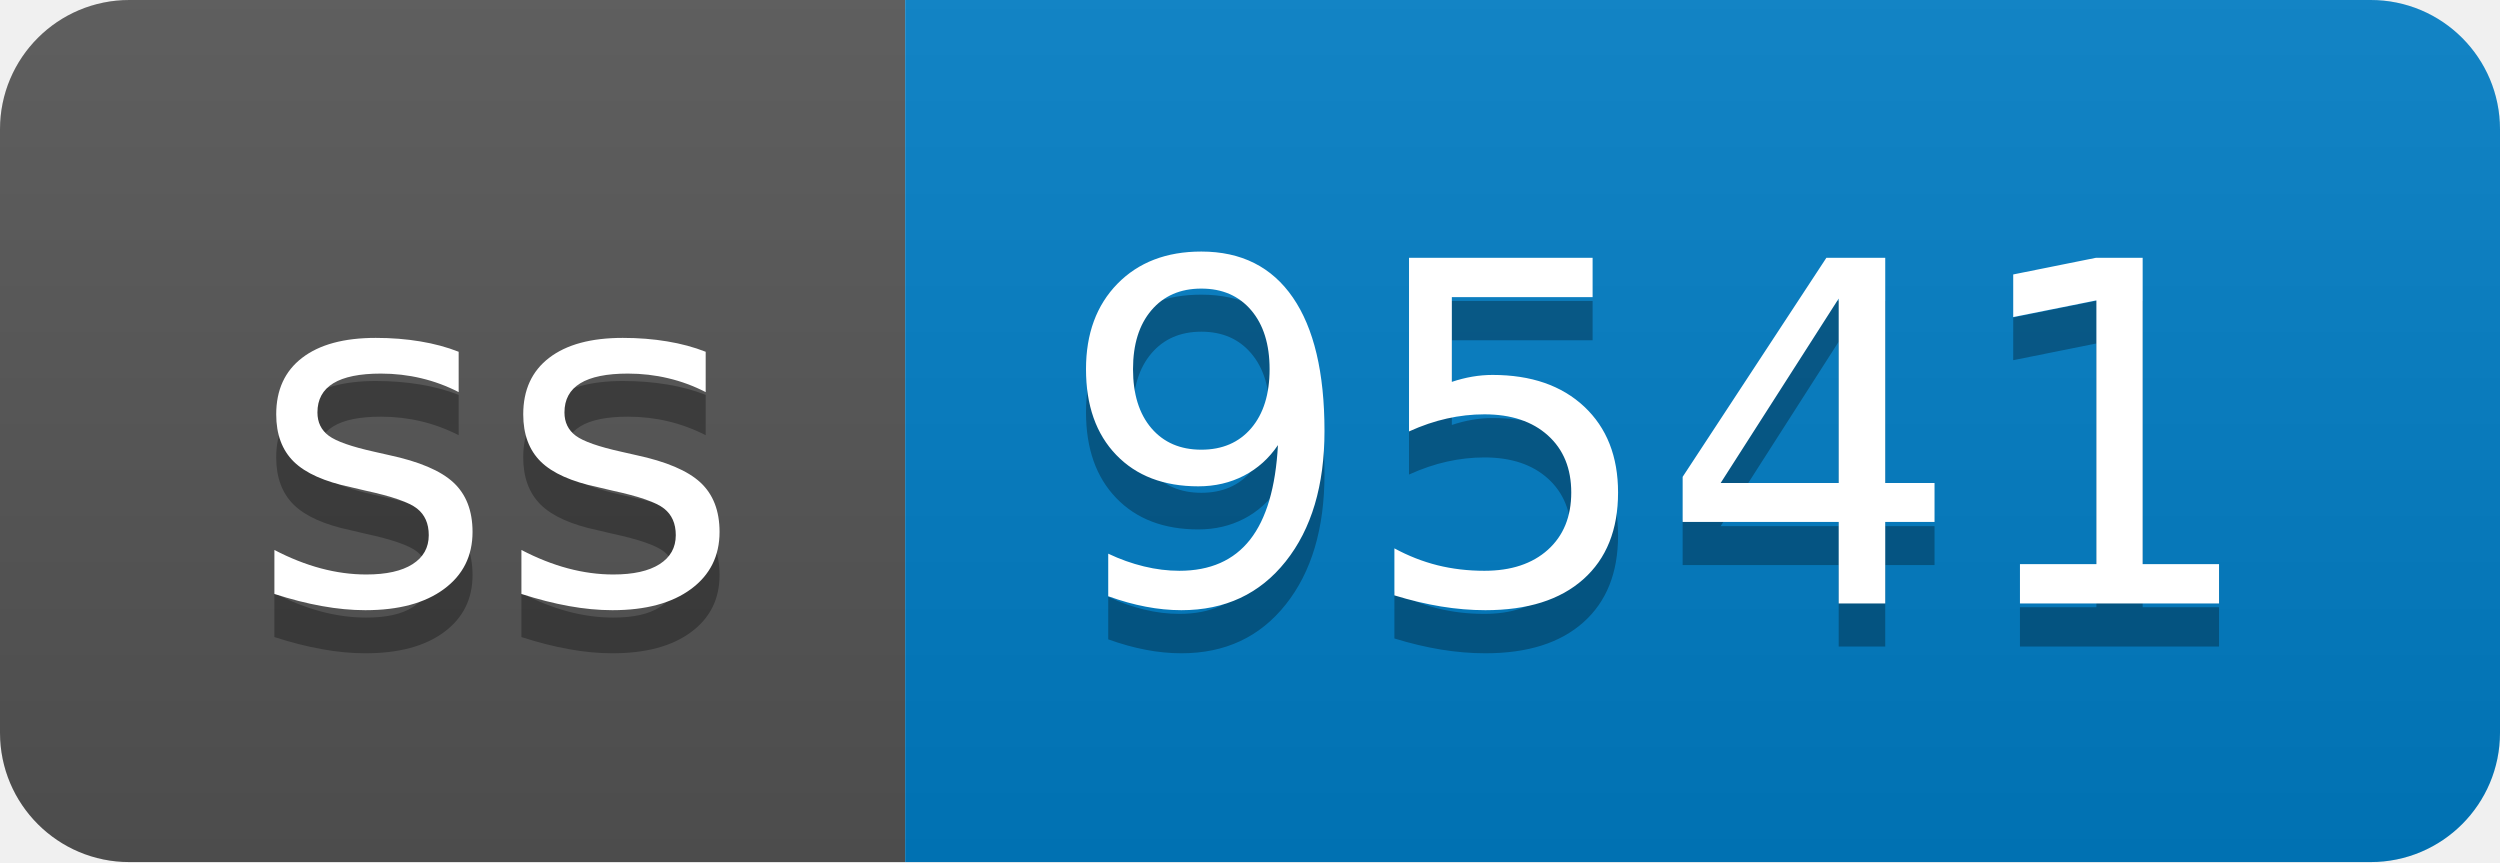
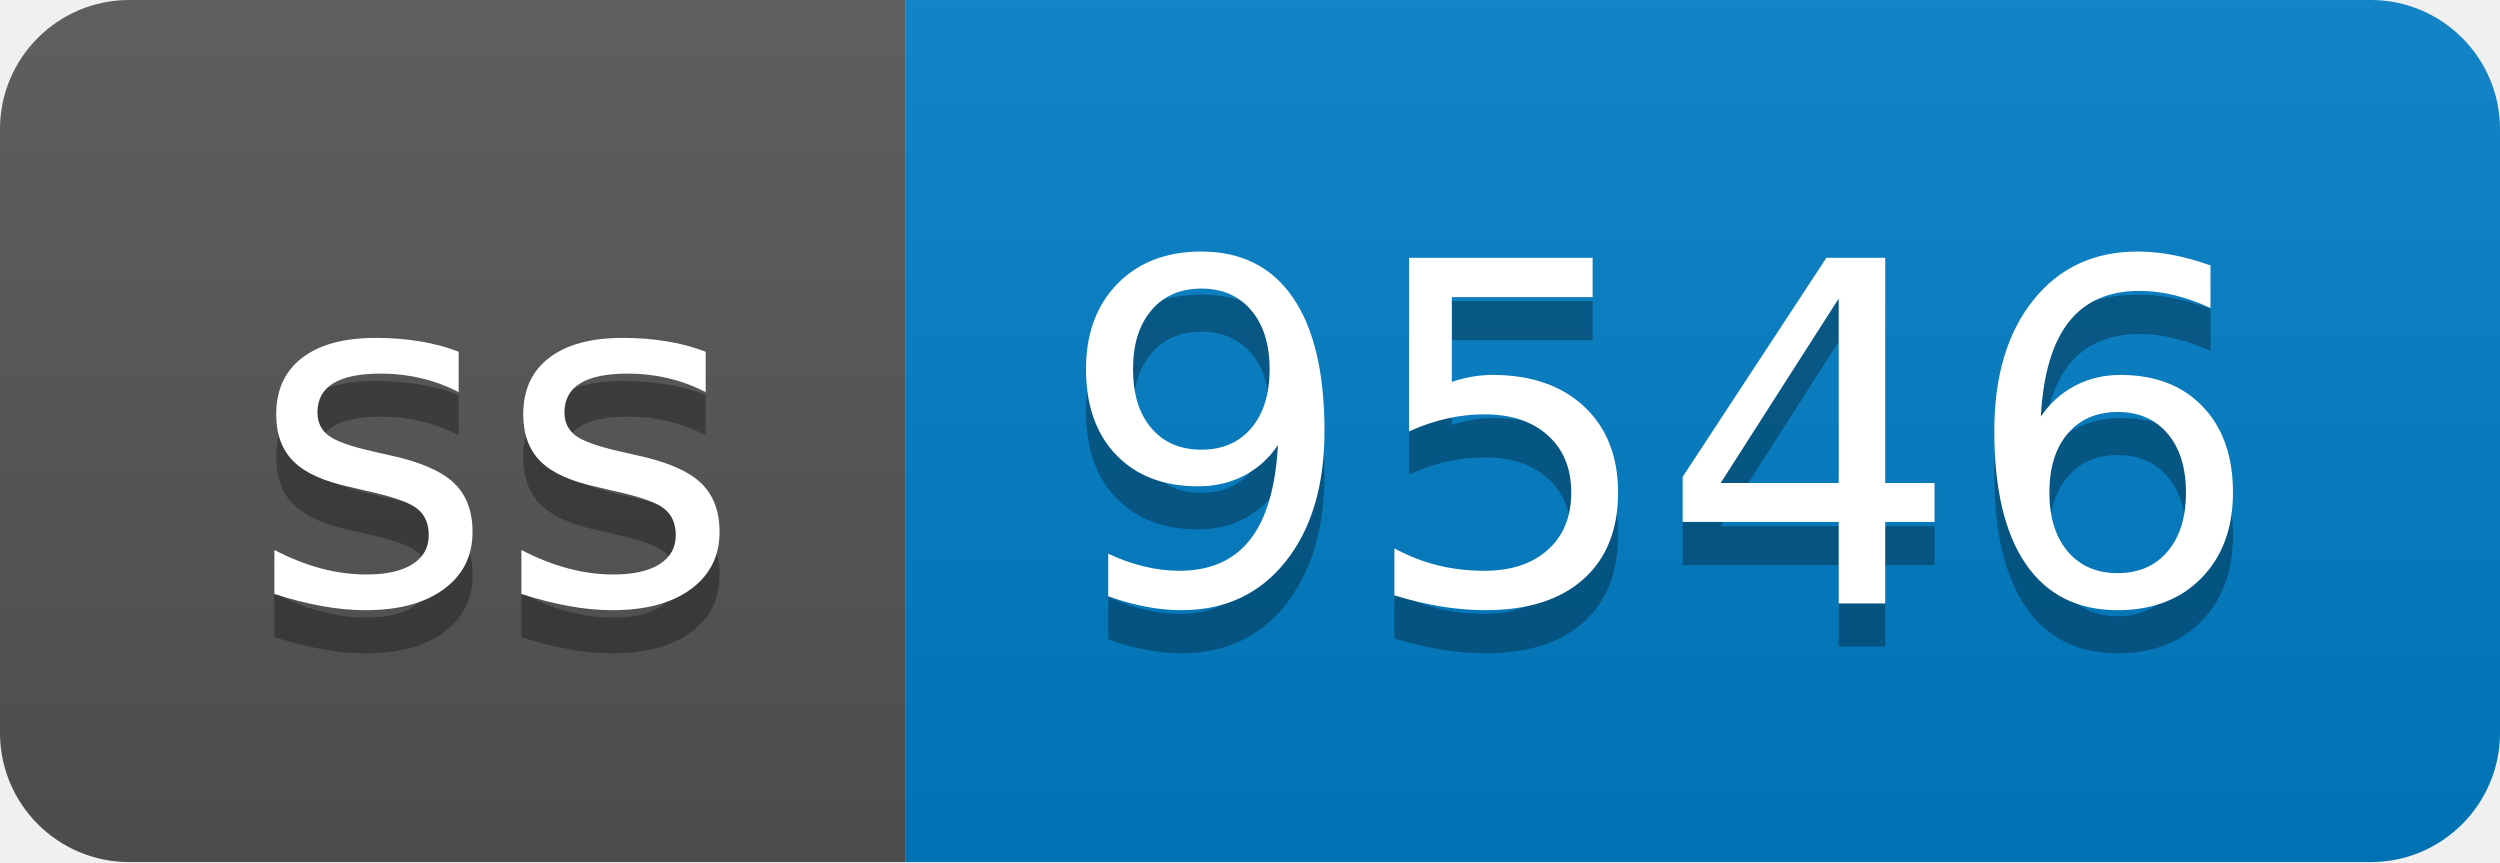
- <svg xmlns="http://www.w3.org/2000/svg" width="58" height="20" role="img" aria-label="ss: 9541">
+ <svg xmlns="http://www.w3.org/2000/svg" width="58" height="20" role="img" aria-label="ss: 9546">
  <linearGradient id="s" x2="0" y2="100%">
    <stop offset="0" stop-color="#bbb" stop-opacity=".1" />
    <stop offset="1" stop-opacity=".1" />
  </linearGradient>
  <clipPath id="r">
    <rect width="58" height="20" rx="3" fill="#fff" />
  </clipPath>
  <g clip-path="url(#r)">
    <rect width="21" height="20" fill="#555" />
    <rect x="21" width="37" height="20" fill="#007ec6" />
    <rect width="58" height="20" fill="url(#s)" />
  </g>
  <g fill="#fff" text-anchor="middle" font-family="Verdana,Geneva,DejaVu Sans,sans-serif" text-rendering="geometricPrecision" font-size="110">
    <text aria-hidden="true" x="115" y="150" fill="#010101" fill-opacity=".3" transform="scale(.1)" textLength="110">ss</text>
    <text x="115" y="140" transform="scale(.1)" fill="#fff" textLength="110">ss</text>
-     <text aria-hidden="true" x="385" y="150" fill="#010101" fill-opacity=".3" transform="scale(.1)" textLength="270">9541</text>
-     <text x="385" y="140" transform="scale(.1)" fill="#fff" textLength="270">9541</text>
+     <text aria-hidden="true" x="385" y="150" fill="#010101" fill-opacity=".3" transform="scale(.1)" textLength="270">9546</text>
+     <text x="385" y="140" transform="scale(.1)" fill="#fff" textLength="270">9546</text>
  </g>
</svg>
